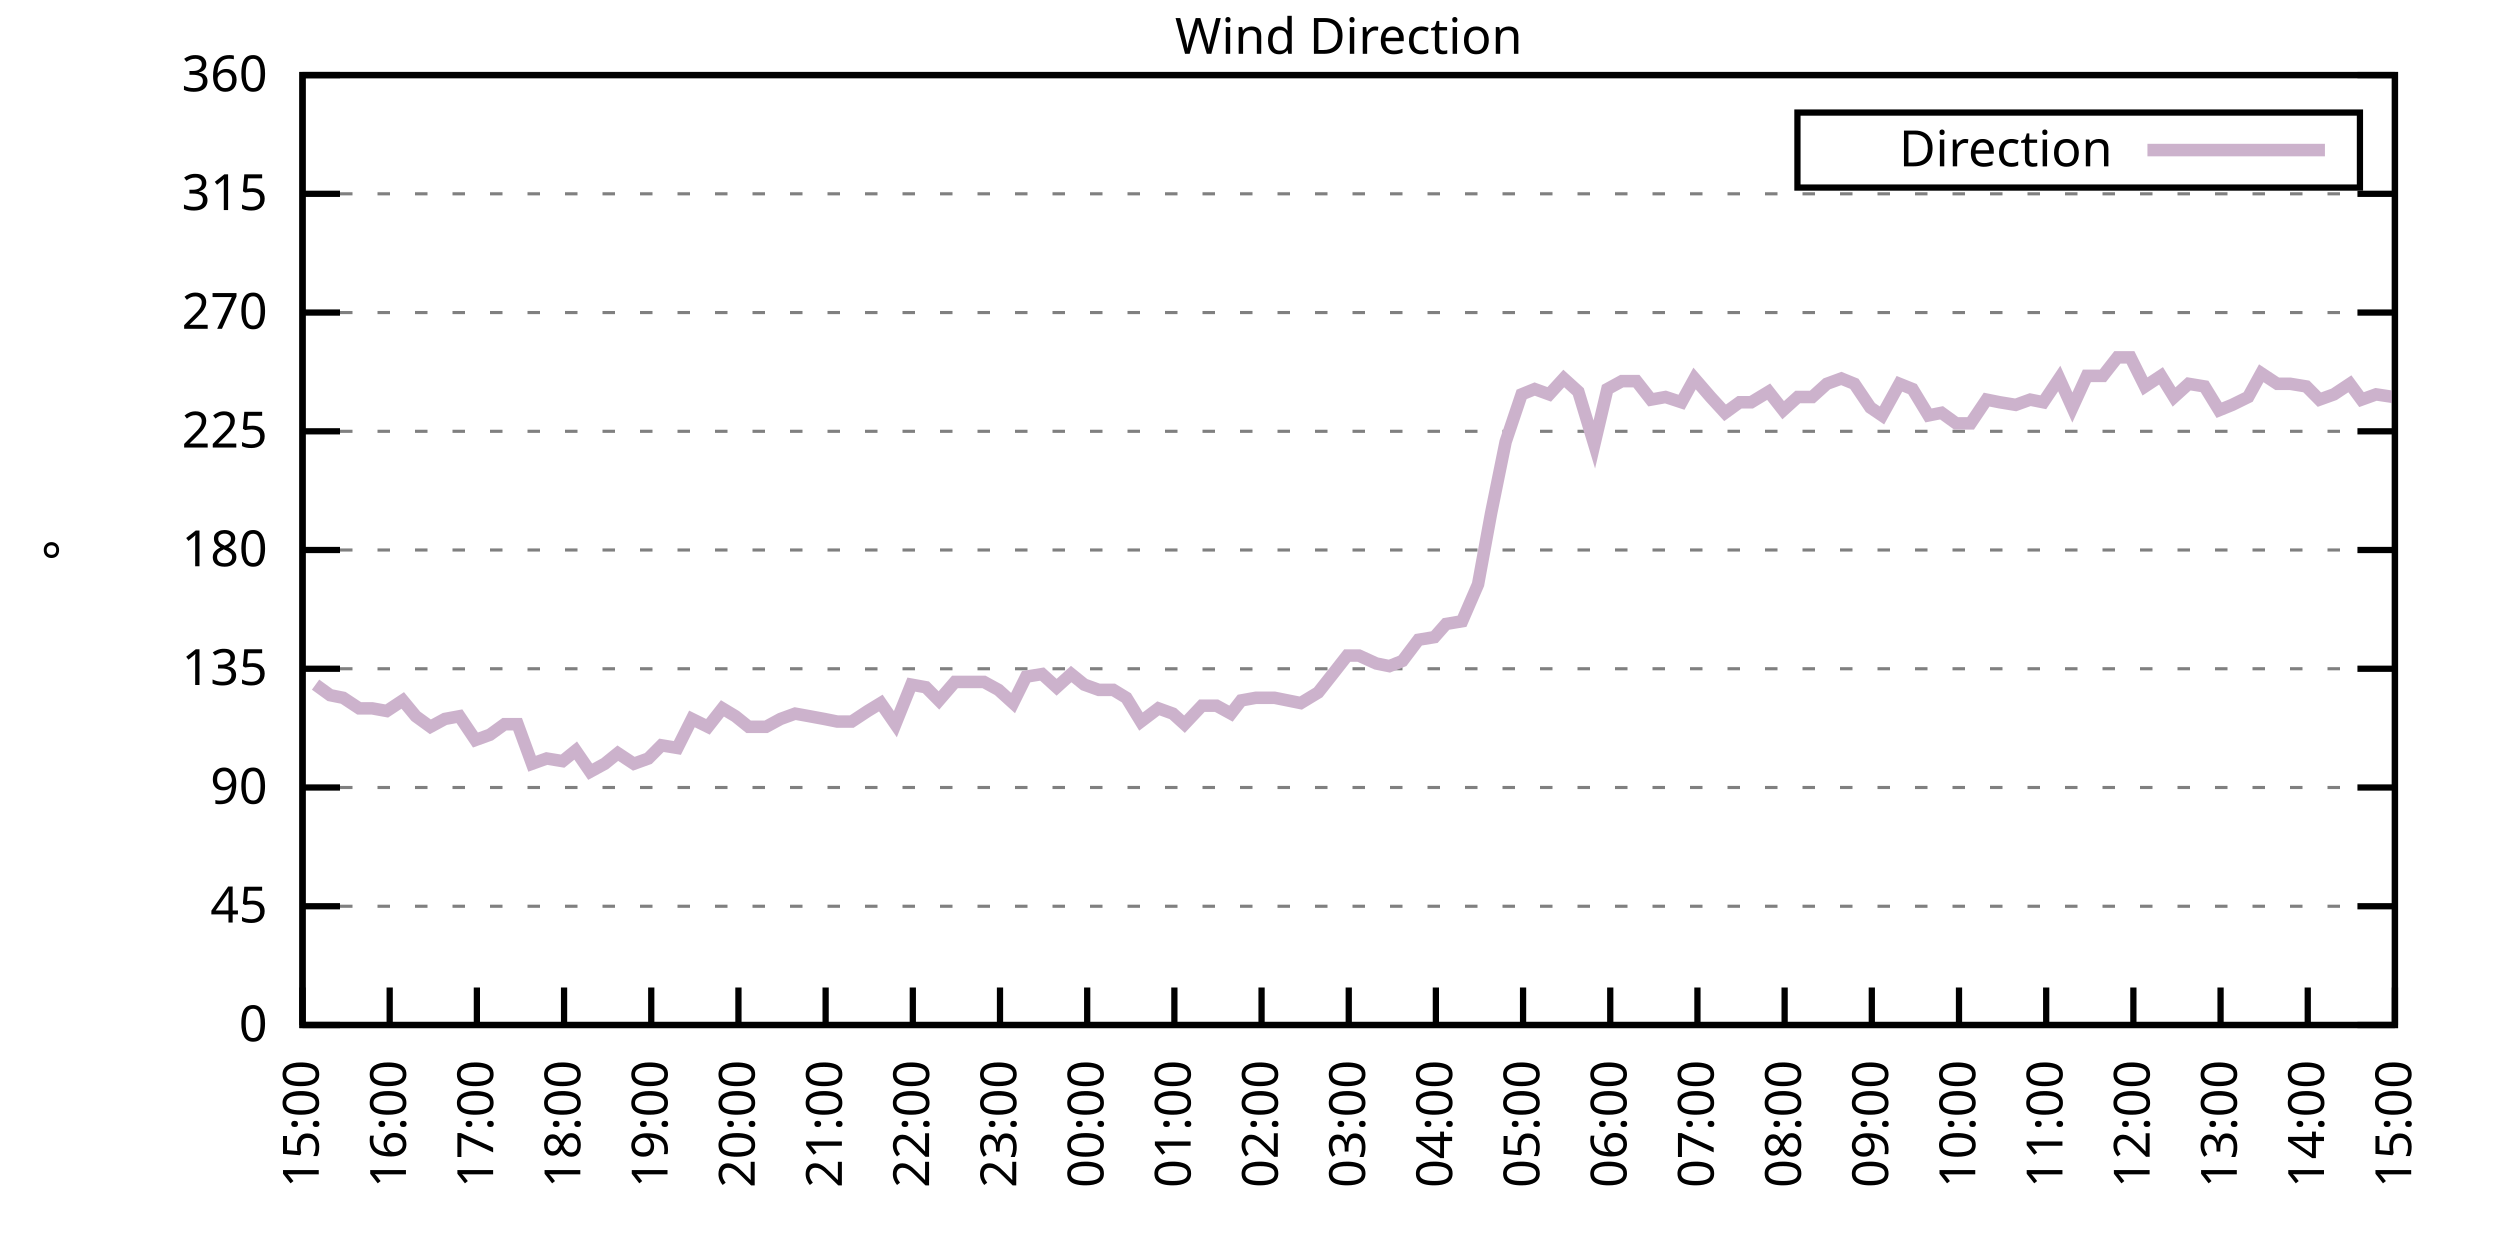
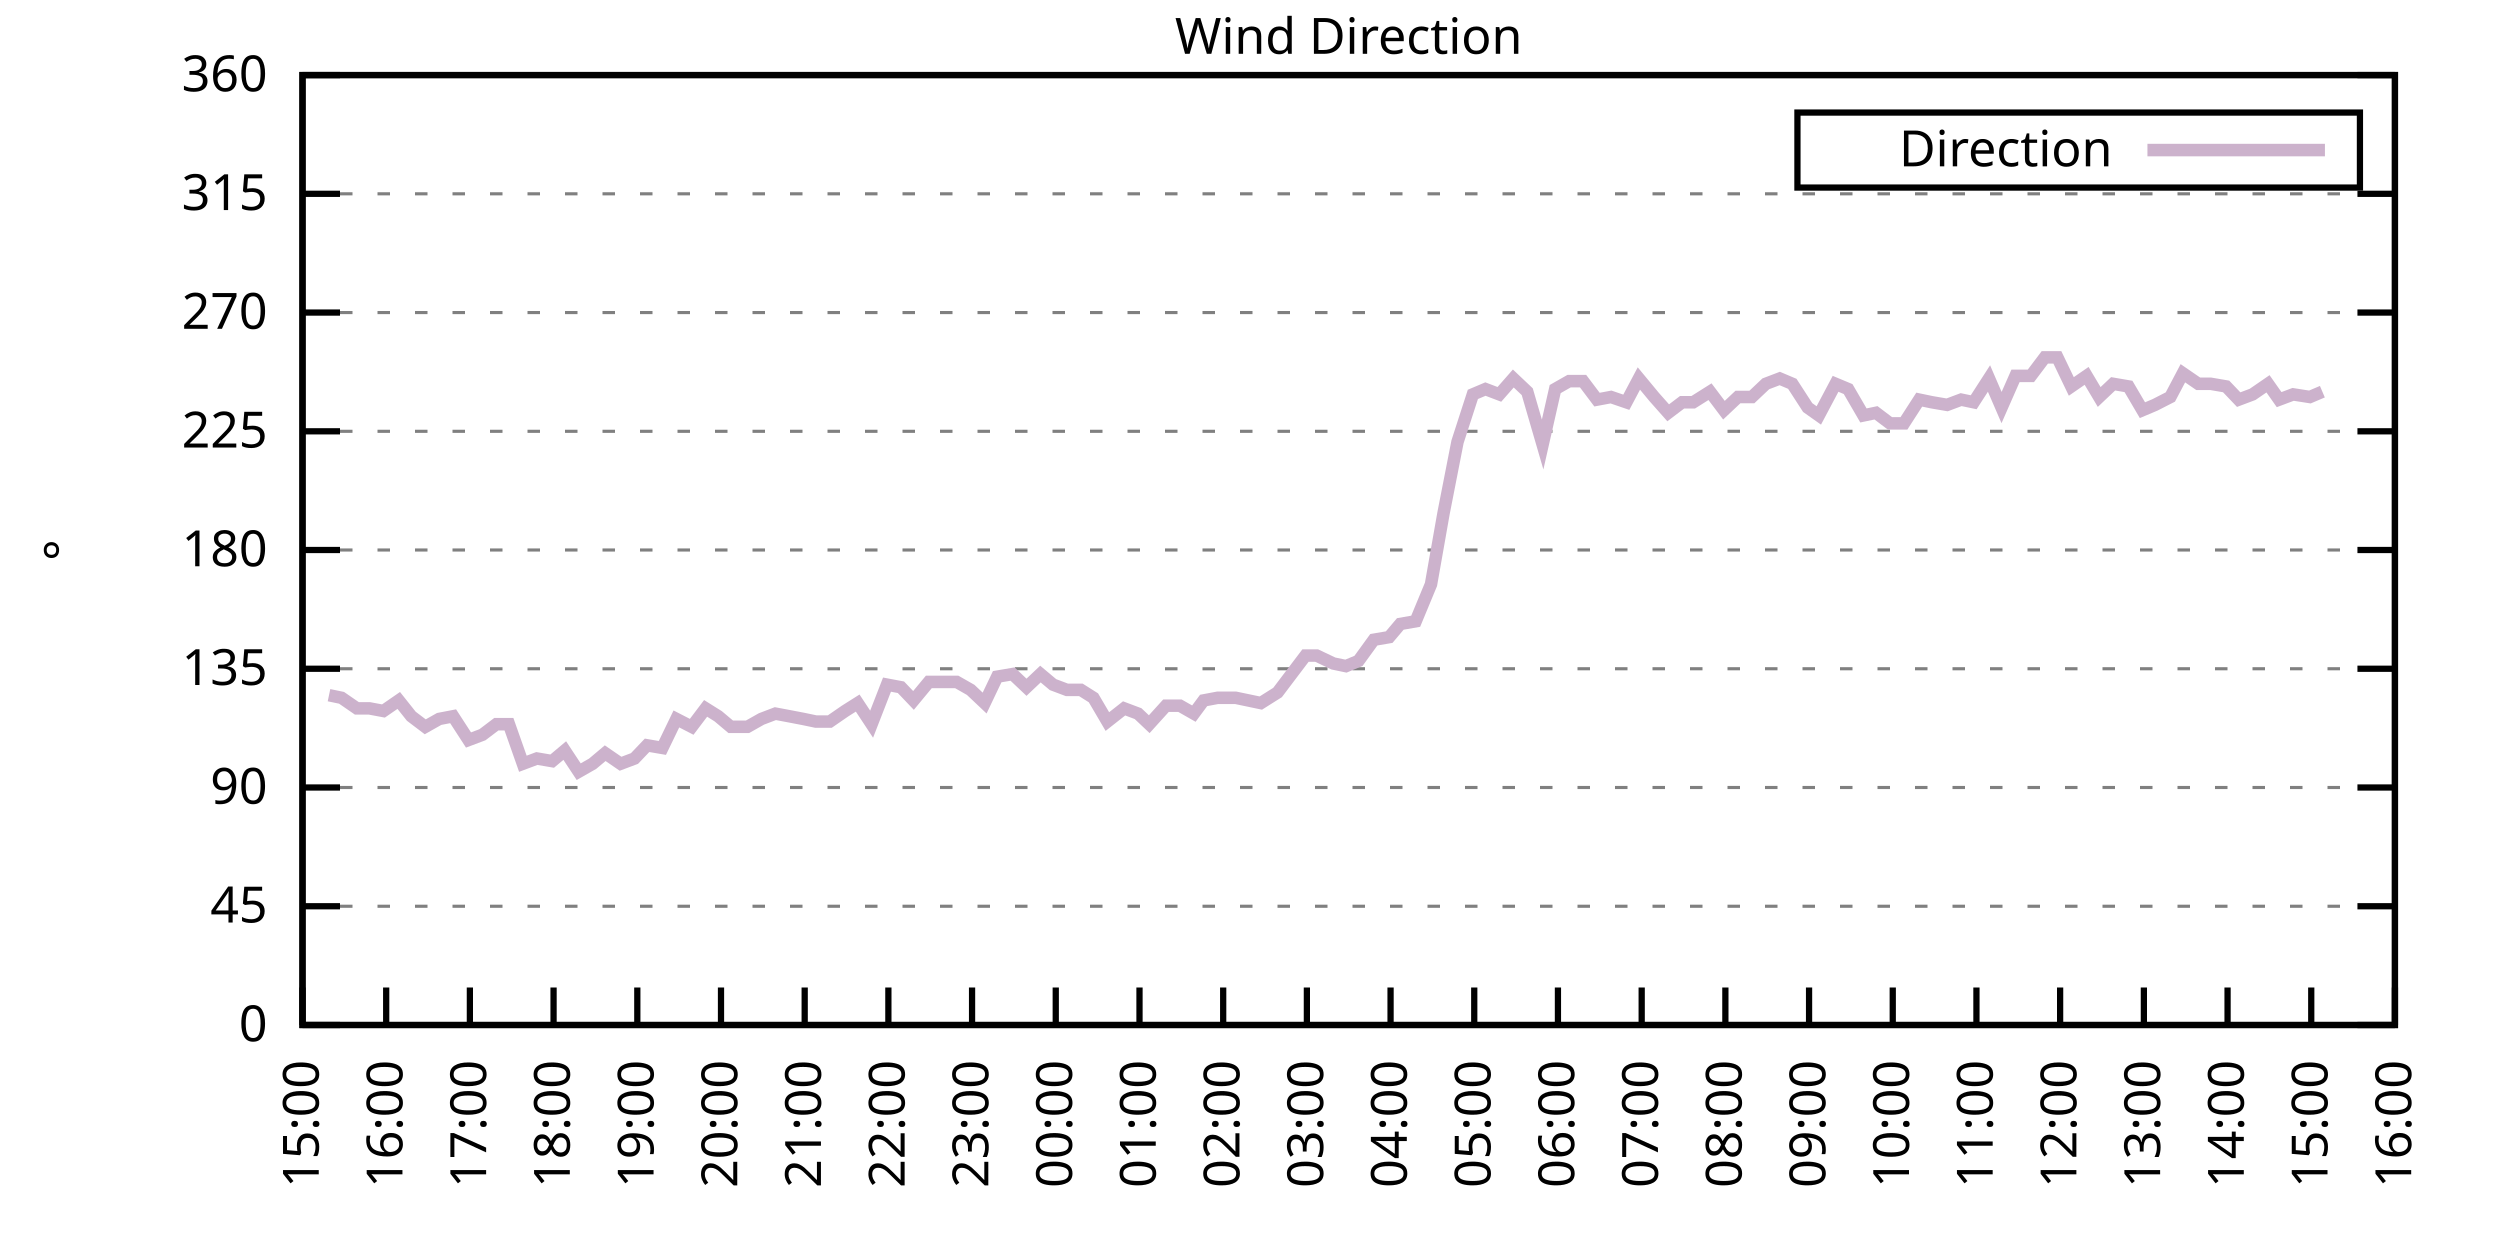
<svg xmlns="http://www.w3.org/2000/svg" xmlns:xlink="http://www.w3.org/1999/xlink" width="400" height="200" viewBox="0 0 400 200">
  <g id="gnuplot_canvas">
    <rect x="0" y="0" width="400" height="200" fill="none" />
    <defs>
      <circle id="gpDot" r="0.5" stroke-width="0.5" stroke="currentColor" />
      <path id="gpPt0" stroke-width="0.333" stroke="currentColor" d="M-1,0 h2 M0,-1 v2" />
      <path id="gpPt1" stroke-width="0.333" stroke="currentColor" d="M-1,-1 L1,1 M1,-1 L-1,1" />
      <path id="gpPt2" stroke-width="0.333" stroke="currentColor" d="M-1,0 L1,0 M0,-1 L0,1 M-1,-1 L1,1 M-1,1 L1,-1" />
      <rect id="gpPt3" stroke-width="0.333" stroke="currentColor" x="-1" y="-1" width="2" height="2" />
      <rect id="gpPt4" stroke-width="0.333" stroke="currentColor" fill="currentColor" x="-1" y="-1" width="2" height="2" />
      <circle id="gpPt5" stroke-width="0.333" stroke="currentColor" cx="0" cy="0" r="1" />
      <use xlink:href="#gpPt5" id="gpPt6" fill="currentColor" stroke="none" />
      <path id="gpPt7" stroke-width="0.333" stroke="currentColor" d="M0,-1.33 L-1.33,0.67 L1.33,0.67 z" />
      <use xlink:href="#gpPt7" id="gpPt8" fill="currentColor" stroke="none" />
      <use xlink:href="#gpPt7" id="gpPt9" stroke="currentColor" transform="rotate(180)" />
      <use xlink:href="#gpPt9" id="gpPt10" fill="currentColor" stroke="none" />
      <use xlink:href="#gpPt3" id="gpPt11" stroke="currentColor" transform="rotate(45)" />
      <use xlink:href="#gpPt11" id="gpPt12" fill="currentColor" stroke="none" />
      <path id="gpPt13" stroke-width="0.333" stroke="currentColor" d="M0,1.330 L1.265,0.411 L0.782,-1.067 L-0.782,-1.076 L-1.265,0.411 z" />
      <use xlink:href="#gpPt13" id="gpPt14" fill="currentColor" stroke="none" />
      <filter id="textbox" filterUnits="objectBoundingBox" x="0" y="0" height="1" width="1">
        <feFlood flood-color="white" flood-opacity="1" result="bgnd" />
        <feComposite in="SourceGraphic" in2="bgnd" operator="atop" />
      </filter>
      <filter id="greybox" filterUnits="objectBoundingBox" x="0" y="0" height="1" width="1">
        <feFlood flood-color="lightgrey" flood-opacity="1" result="grey" />
        <feComposite in="SourceGraphic" in2="grey" operator="atop" />
      </filter>
    </defs>
    <g fill="none" color="white" stroke="currentColor" stroke-width="1.00" stroke-linecap="butt" stroke-linejoin="miter">
</g>
    <g fill="none" color="black" stroke="currentColor" stroke-width="1.00" stroke-linecap="butt" stroke-linejoin="miter">
      <g stroke="none" shape-rendering="crispEdges">
        <polygon fill="rgb(255, 255, 255)" points="48.40,164.00 383.18,164.00 383.18,12.02 48.40,12.02 " />
      </g>
    </g>
    <g fill="none" color="black" stroke="currentColor" stroke-width="1.00" stroke-linecap="butt" stroke-linejoin="miter">
</g>
    <g fill="none" color="black" stroke="black" stroke-width="0.50" stroke-linecap="butt" stroke-linejoin="miter">
</g>
    <g fill="none" color="gray" stroke="currentColor" stroke-width="0.50" stroke-linecap="butt" stroke-linejoin="miter">
      <path stroke="gray" stroke-dasharray="2,4" class="gridline" d="M48.40,164.00 L383.19,164.00  " />
    </g>
    <g fill="none" color="gray" stroke="gray" stroke-width="1.00" stroke-linecap="butt" stroke-linejoin="miter">
</g>
    <g fill="none" color="black" stroke="currentColor" stroke-width="1.00" stroke-linecap="butt" stroke-linejoin="miter">
      <path stroke="black" d="M48.40,164.00 L54.40,164.00 M383.19,164.00 L377.19,164.00  " />
      <g transform="translate(42.80,166.60)" stroke="none" fill="black" font-family="Sans" font-size="8.00" text-anchor="end">
        <text>
          <tspan font-family="Sans"> 0</tspan>
        </text>
      </g>
    </g>
    <g fill="none" color="black" stroke="currentColor" stroke-width="1.00" stroke-linecap="butt" stroke-linejoin="miter">
</g>
    <g fill="none" color="black" stroke="black" stroke-width="0.50" stroke-linecap="butt" stroke-linejoin="miter">
</g>
    <g fill="none" color="gray" stroke="currentColor" stroke-width="0.50" stroke-linecap="butt" stroke-linejoin="miter">
      <path stroke="gray" stroke-dasharray="2,4" class="gridline" d="M48.40,145.00 L383.19,145.00  " />
    </g>
    <g fill="none" color="gray" stroke="gray" stroke-width="1.00" stroke-linecap="butt" stroke-linejoin="miter">
</g>
    <g fill="none" color="black" stroke="currentColor" stroke-width="1.00" stroke-linecap="butt" stroke-linejoin="miter">
      <path stroke="black" d="M48.40,145.00 L54.40,145.00 M383.19,145.00 L377.19,145.00  " />
      <g transform="translate(42.80,147.60)" stroke="none" fill="black" font-family="Sans" font-size="8.00" text-anchor="end">
        <text>
          <tspan font-family="Sans"> 45</tspan>
        </text>
      </g>
    </g>
    <g fill="none" color="black" stroke="currentColor" stroke-width="1.00" stroke-linecap="butt" stroke-linejoin="miter">
</g>
    <g fill="none" color="black" stroke="black" stroke-width="0.50" stroke-linecap="butt" stroke-linejoin="miter">
</g>
    <g fill="none" color="gray" stroke="currentColor" stroke-width="0.50" stroke-linecap="butt" stroke-linejoin="miter">
      <path stroke="gray" stroke-dasharray="2,4" class="gridline" d="M48.40,126.00 L383.19,126.00  " />
    </g>
    <g fill="none" color="gray" stroke="gray" stroke-width="1.00" stroke-linecap="butt" stroke-linejoin="miter">
</g>
    <g fill="none" color="black" stroke="currentColor" stroke-width="1.00" stroke-linecap="butt" stroke-linejoin="miter">
      <path stroke="black" d="M48.40,126.00 L54.40,126.00 M383.19,126.00 L377.19,126.00  " />
      <g transform="translate(42.80,128.60)" stroke="none" fill="black" font-family="Sans" font-size="8.00" text-anchor="end">
        <text>
          <tspan font-family="Sans"> 90</tspan>
        </text>
      </g>
    </g>
    <g fill="none" color="black" stroke="currentColor" stroke-width="1.00" stroke-linecap="butt" stroke-linejoin="miter">
</g>
    <g fill="none" color="black" stroke="black" stroke-width="0.50" stroke-linecap="butt" stroke-linejoin="miter">
</g>
    <g fill="none" color="gray" stroke="currentColor" stroke-width="0.50" stroke-linecap="butt" stroke-linejoin="miter">
      <path stroke="gray" stroke-dasharray="2,4" class="gridline" d="M48.40,107.00 L383.19,107.00  " />
    </g>
    <g fill="none" color="gray" stroke="gray" stroke-width="1.00" stroke-linecap="butt" stroke-linejoin="miter">
</g>
    <g fill="none" color="black" stroke="currentColor" stroke-width="1.00" stroke-linecap="butt" stroke-linejoin="miter">
      <path stroke="black" d="M48.40,107.00 L54.40,107.00 M383.19,107.00 L377.19,107.00  " />
      <g transform="translate(42.80,109.60)" stroke="none" fill="black" font-family="Sans" font-size="8.00" text-anchor="end">
        <text>
          <tspan font-family="Sans"> 135</tspan>
        </text>
      </g>
    </g>
    <g fill="none" color="black" stroke="currentColor" stroke-width="1.00" stroke-linecap="butt" stroke-linejoin="miter">
</g>
    <g fill="none" color="black" stroke="black" stroke-width="0.50" stroke-linecap="butt" stroke-linejoin="miter">
</g>
    <g fill="none" color="gray" stroke="currentColor" stroke-width="0.50" stroke-linecap="butt" stroke-linejoin="miter">
      <path stroke="gray" stroke-dasharray="2,4" class="gridline" d="M48.40,88.00 L383.19,88.00  " />
    </g>
    <g fill="none" color="gray" stroke="gray" stroke-width="1.00" stroke-linecap="butt" stroke-linejoin="miter">
</g>
    <g fill="none" color="black" stroke="currentColor" stroke-width="1.00" stroke-linecap="butt" stroke-linejoin="miter">
      <path stroke="black" d="M48.40,88.00 L54.40,88.00 M383.19,88.00 L377.19,88.00  " />
      <g transform="translate(42.80,90.60)" stroke="none" fill="black" font-family="Sans" font-size="8.00" text-anchor="end">
        <text>
          <tspan font-family="Sans"> 180</tspan>
        </text>
      </g>
    </g>
    <g fill="none" color="black" stroke="currentColor" stroke-width="1.00" stroke-linecap="butt" stroke-linejoin="miter">
</g>
    <g fill="none" color="black" stroke="black" stroke-width="0.50" stroke-linecap="butt" stroke-linejoin="miter">
</g>
    <g fill="none" color="gray" stroke="currentColor" stroke-width="0.50" stroke-linecap="butt" stroke-linejoin="miter">
      <path stroke="gray" stroke-dasharray="2,4" class="gridline" d="M48.40,69.01 L383.19,69.01  " />
    </g>
    <g fill="none" color="gray" stroke="gray" stroke-width="1.00" stroke-linecap="butt" stroke-linejoin="miter">
</g>
    <g fill="none" color="black" stroke="currentColor" stroke-width="1.00" stroke-linecap="butt" stroke-linejoin="miter">
      <path stroke="black" d="M48.40,69.01 L54.40,69.01 M383.19,69.01 L377.19,69.01  " />
      <g transform="translate(42.80,71.61)" stroke="none" fill="black" font-family="Sans" font-size="8.00" text-anchor="end">
        <text>
          <tspan font-family="Sans"> 225</tspan>
        </text>
      </g>
    </g>
    <g fill="none" color="black" stroke="currentColor" stroke-width="1.00" stroke-linecap="butt" stroke-linejoin="miter">
</g>
    <g fill="none" color="black" stroke="black" stroke-width="0.50" stroke-linecap="butt" stroke-linejoin="miter">
</g>
    <g fill="none" color="gray" stroke="currentColor" stroke-width="0.50" stroke-linecap="butt" stroke-linejoin="miter">
      <path stroke="gray" stroke-dasharray="2,4" class="gridline" d="M48.40,50.01 L383.19,50.01  " />
    </g>
    <g fill="none" color="gray" stroke="gray" stroke-width="1.00" stroke-linecap="butt" stroke-linejoin="miter">
</g>
    <g fill="none" color="black" stroke="currentColor" stroke-width="1.00" stroke-linecap="butt" stroke-linejoin="miter">
      <path stroke="black" d="M48.40,50.01 L54.40,50.01 M383.19,50.01 L377.19,50.01  " />
      <g transform="translate(42.80,52.61)" stroke="none" fill="black" font-family="Sans" font-size="8.00" text-anchor="end">
        <text>
          <tspan font-family="Sans"> 270</tspan>
        </text>
      </g>
    </g>
    <g fill="none" color="black" stroke="currentColor" stroke-width="1.00" stroke-linecap="butt" stroke-linejoin="miter">
</g>
    <g fill="none" color="black" stroke="black" stroke-width="0.50" stroke-linecap="butt" stroke-linejoin="miter">
</g>
    <g fill="none" color="gray" stroke="currentColor" stroke-width="0.50" stroke-linecap="butt" stroke-linejoin="miter">
      <path stroke="gray" stroke-dasharray="2,4" class="gridline" d="M48.40,31.01 L383.19,31.01  " />
    </g>
    <g fill="none" color="gray" stroke="gray" stroke-width="1.00" stroke-linecap="butt" stroke-linejoin="miter">
</g>
    <g fill="none" color="black" stroke="currentColor" stroke-width="1.00" stroke-linecap="butt" stroke-linejoin="miter">
      <path stroke="black" d="M48.40,31.01 L54.40,31.01 M383.19,31.01 L377.19,31.01  " />
      <g transform="translate(42.80,33.61)" stroke="none" fill="black" font-family="Sans" font-size="8.00" text-anchor="end">
        <text>
          <tspan font-family="Sans"> 315</tspan>
        </text>
      </g>
    </g>
    <g fill="none" color="black" stroke="currentColor" stroke-width="1.00" stroke-linecap="butt" stroke-linejoin="miter">
</g>
    <g fill="none" color="black" stroke="black" stroke-width="0.50" stroke-linecap="butt" stroke-linejoin="miter">
</g>
    <g fill="none" color="gray" stroke="currentColor" stroke-width="0.50" stroke-linecap="butt" stroke-linejoin="miter">
      <path stroke="gray" stroke-dasharray="2,4" class="gridline" d="M48.40,12.01 L383.19,12.01  " />
    </g>
    <g fill="none" color="gray" stroke="gray" stroke-width="1.00" stroke-linecap="butt" stroke-linejoin="miter">
</g>
    <g fill="none" color="black" stroke="currentColor" stroke-width="1.00" stroke-linecap="butt" stroke-linejoin="miter">
      <path stroke="black" d="M48.40,12.01 L54.40,12.01 M383.19,12.01 L377.19,12.01  " />
      <g transform="translate(42.80,14.61)" stroke="none" fill="black" font-family="Sans" font-size="8.00" text-anchor="end">
        <text>
          <tspan font-family="Sans"> 360</tspan>
        </text>
      </g>
    </g>
    <g fill="none" color="black" stroke="currentColor" stroke-width="1.00" stroke-linecap="butt" stroke-linejoin="miter">
      <path stroke="black" d="M48.40,164.00 L48.40,158.00  " />
      <g transform="translate(51.00,169.60) rotate(270.00)" stroke="none" fill="black" font-family="Sans" font-size="8.00" text-anchor="end">
        <text>
          <tspan font-family="Sans">15:00</tspan>
        </text>
      </g>
    </g>
    <g fill="none" color="black" stroke="currentColor" stroke-width="1.00" stroke-linecap="butt" stroke-linejoin="miter">
-       <path stroke="black" d="M62.35,164.00 L62.35,158.00  " />
-       <g transform="translate(64.95,169.60) rotate(270.00)" stroke="none" fill="black" font-family="Sans" font-size="8.00" text-anchor="end">
+       <path stroke="black" d="M61.79,164.00 L61.79,158.00  " />
+       <g transform="translate(64.39,169.60) rotate(270.00)" stroke="none" fill="black" font-family="Sans" font-size="8.00" text-anchor="end">
        <text>
          <tspan font-family="Sans">16:00</tspan>
        </text>
      </g>
    </g>
    <g fill="none" color="black" stroke="currentColor" stroke-width="1.00" stroke-linecap="butt" stroke-linejoin="miter">
-       <path stroke="black" d="M76.30,164.00 L76.30,158.00  " />
-       <g transform="translate(78.90,169.60) rotate(270.00)" stroke="none" fill="black" font-family="Sans" font-size="8.00" text-anchor="end">
+       <path stroke="black" d="M75.18,164.00 L75.18,158.00  " />
+       <g transform="translate(77.78,169.60) rotate(270.00)" stroke="none" fill="black" font-family="Sans" font-size="8.00" text-anchor="end">
        <text>
          <tspan font-family="Sans">17:00</tspan>
        </text>
      </g>
    </g>
    <g fill="none" color="black" stroke="currentColor" stroke-width="1.00" stroke-linecap="butt" stroke-linejoin="miter">
-       <path stroke="black" d="M90.25,164.00 L90.25,158.00  " />
-       <g transform="translate(92.85,169.60) rotate(270.00)" stroke="none" fill="black" font-family="Sans" font-size="8.00" text-anchor="end">
+       <path stroke="black" d="M88.57,164.00 L88.57,158.00  " />
+       <g transform="translate(91.17,169.60) rotate(270.00)" stroke="none" fill="black" font-family="Sans" font-size="8.00" text-anchor="end">
        <text>
          <tspan font-family="Sans">18:00</tspan>
        </text>
      </g>
    </g>
    <g fill="none" color="black" stroke="currentColor" stroke-width="1.00" stroke-linecap="butt" stroke-linejoin="miter">
-       <path stroke="black" d="M104.20,164.00 L104.20,158.00  " />
-       <g transform="translate(106.80,169.60) rotate(270.00)" stroke="none" fill="black" font-family="Sans" font-size="8.00" text-anchor="end">
+       <path stroke="black" d="M101.97,164.00 L101.97,158.00  " />
+       <g transform="translate(104.57,169.60) rotate(270.00)" stroke="none" fill="black" font-family="Sans" font-size="8.00" text-anchor="end">
        <text>
          <tspan font-family="Sans">19:00</tspan>
        </text>
      </g>
    </g>
    <g fill="none" color="black" stroke="currentColor" stroke-width="1.00" stroke-linecap="butt" stroke-linejoin="miter">
-       <path stroke="black" d="M118.15,164.00 L118.15,158.00  " />
-       <g transform="translate(120.75,169.60) rotate(270.00)" stroke="none" fill="black" font-family="Sans" font-size="8.00" text-anchor="end">
+       <path stroke="black" d="M115.36,164.00 L115.36,158.00  " />
+       <g transform="translate(117.96,169.60) rotate(270.00)" stroke="none" fill="black" font-family="Sans" font-size="8.00" text-anchor="end">
        <text>
          <tspan font-family="Sans">20:00</tspan>
        </text>
      </g>
    </g>
    <g fill="none" color="black" stroke="currentColor" stroke-width="1.00" stroke-linecap="butt" stroke-linejoin="miter">
-       <path stroke="black" d="M132.10,164.00 L132.10,158.00  " />
-       <g transform="translate(134.70,169.60) rotate(270.00)" stroke="none" fill="black" font-family="Sans" font-size="8.00" text-anchor="end">
+       <path stroke="black" d="M128.75,164.00 L128.75,158.00  " />
+       <g transform="translate(131.35,169.60) rotate(270.00)" stroke="none" fill="black" font-family="Sans" font-size="8.00" text-anchor="end">
        <text>
          <tspan font-family="Sans">21:00</tspan>
        </text>
      </g>
    </g>
    <g fill="none" color="black" stroke="currentColor" stroke-width="1.00" stroke-linecap="butt" stroke-linejoin="miter">
-       <path stroke="black" d="M146.05,164.00 L146.05,158.00  " />
-       <g transform="translate(148.65,169.60) rotate(270.00)" stroke="none" fill="black" font-family="Sans" font-size="8.00" text-anchor="end">
+       <path stroke="black" d="M142.14,164.00 L142.14,158.00  " />
+       <g transform="translate(144.74,169.60) rotate(270.00)" stroke="none" fill="black" font-family="Sans" font-size="8.00" text-anchor="end">
        <text>
          <tspan font-family="Sans">22:00</tspan>
        </text>
      </g>
    </g>
    <g fill="none" color="black" stroke="currentColor" stroke-width="1.00" stroke-linecap="butt" stroke-linejoin="miter">
-       <path stroke="black" d="M160.00,164.00 L160.00,158.00  " />
-       <g transform="translate(162.60,169.60) rotate(270.00)" stroke="none" fill="black" font-family="Sans" font-size="8.00" text-anchor="end">
+       <path stroke="black" d="M155.53,164.00 L155.53,158.00  " />
+       <g transform="translate(158.13,169.60) rotate(270.00)" stroke="none" fill="black" font-family="Sans" font-size="8.00" text-anchor="end">
        <text>
          <tspan font-family="Sans">23:00</tspan>
        </text>
      </g>
    </g>
    <g fill="none" color="black" stroke="currentColor" stroke-width="1.00" stroke-linecap="butt" stroke-linejoin="miter">
-       <path stroke="black" d="M173.95,164.00 L173.95,158.00  " />
-       <g transform="translate(176.55,169.60) rotate(270.00)" stroke="none" fill="black" font-family="Sans" font-size="8.00" text-anchor="end">
+       <path stroke="black" d="M168.92,164.00 L168.92,158.00  " />
+       <g transform="translate(171.52,169.60) rotate(270.00)" stroke="none" fill="black" font-family="Sans" font-size="8.00" text-anchor="end">
        <text>
          <tspan font-family="Sans">00:00</tspan>
        </text>
      </g>
    </g>
    <g fill="none" color="black" stroke="currentColor" stroke-width="1.00" stroke-linecap="butt" stroke-linejoin="miter">
-       <path stroke="black" d="M187.90,164.00 L187.90,158.00  " />
-       <g transform="translate(190.50,169.60) rotate(270.00)" stroke="none" fill="black" font-family="Sans" font-size="8.00" text-anchor="end">
+       <path stroke="black" d="M182.32,164.00 L182.32,158.00  " />
+       <g transform="translate(184.92,169.60) rotate(270.00)" stroke="none" fill="black" font-family="Sans" font-size="8.00" text-anchor="end">
        <text>
          <tspan font-family="Sans">01:00</tspan>
        </text>
      </g>
    </g>
    <g fill="none" color="black" stroke="currentColor" stroke-width="1.00" stroke-linecap="butt" stroke-linejoin="miter">
-       <path stroke="black" d="M201.85,164.00 L201.85,158.00  " />
-       <g transform="translate(204.45,169.60) rotate(270.00)" stroke="none" fill="black" font-family="Sans" font-size="8.00" text-anchor="end">
+       <path stroke="black" d="M195.71,164.00 L195.71,158.00  " />
+       <g transform="translate(198.31,169.60) rotate(270.00)" stroke="none" fill="black" font-family="Sans" font-size="8.00" text-anchor="end">
        <text>
          <tspan font-family="Sans">02:00</tspan>
        </text>
      </g>
    </g>
    <g fill="none" color="black" stroke="currentColor" stroke-width="1.00" stroke-linecap="butt" stroke-linejoin="miter">
-       <path stroke="black" d="M215.80,164.00 L215.80,158.00  " />
-       <g transform="translate(218.40,169.60) rotate(270.00)" stroke="none" fill="black" font-family="Sans" font-size="8.00" text-anchor="end">
+       <path stroke="black" d="M209.10,164.00 L209.10,158.00  " />
+       <g transform="translate(211.70,169.60) rotate(270.00)" stroke="none" fill="black" font-family="Sans" font-size="8.00" text-anchor="end">
        <text>
          <tspan font-family="Sans">03:00</tspan>
        </text>
      </g>
    </g>
    <g fill="none" color="black" stroke="currentColor" stroke-width="1.00" stroke-linecap="butt" stroke-linejoin="miter">
-       <path stroke="black" d="M229.74,164.00 L229.74,158.00  " />
-       <g transform="translate(232.34,169.60) rotate(270.00)" stroke="none" fill="black" font-family="Sans" font-size="8.00" text-anchor="end">
+       <path stroke="black" d="M222.49,164.00 L222.49,158.00  " />
+       <g transform="translate(225.09,169.60) rotate(270.00)" stroke="none" fill="black" font-family="Sans" font-size="8.00" text-anchor="end">
        <text>
          <tspan font-family="Sans">04:00</tspan>
        </text>
      </g>
    </g>
    <g fill="none" color="black" stroke="currentColor" stroke-width="1.00" stroke-linecap="butt" stroke-linejoin="miter">
-       <path stroke="black" d="M243.69,164.00 L243.69,158.00  " />
-       <g transform="translate(246.29,169.60) rotate(270.00)" stroke="none" fill="black" font-family="Sans" font-size="8.00" text-anchor="end">
+       <path stroke="black" d="M235.88,164.00 L235.88,158.00  " />
+       <g transform="translate(238.48,169.60) rotate(270.00)" stroke="none" fill="black" font-family="Sans" font-size="8.00" text-anchor="end">
        <text>
          <tspan font-family="Sans">05:00</tspan>
        </text>
      </g>
    </g>
    <g fill="none" color="black" stroke="currentColor" stroke-width="1.00" stroke-linecap="butt" stroke-linejoin="miter">
-       <path stroke="black" d="M257.64,164.00 L257.64,158.00  " />
-       <g transform="translate(260.24,169.60) rotate(270.00)" stroke="none" fill="black" font-family="Sans" font-size="8.00" text-anchor="end">
+       <path stroke="black" d="M249.27,164.00 L249.27,158.00  " />
+       <g transform="translate(251.87,169.60) rotate(270.00)" stroke="none" fill="black" font-family="Sans" font-size="8.00" text-anchor="end">
        <text>
          <tspan font-family="Sans">06:00</tspan>
        </text>
      </g>
    </g>
    <g fill="none" color="black" stroke="currentColor" stroke-width="1.00" stroke-linecap="butt" stroke-linejoin="miter">
-       <path stroke="black" d="M271.59,164.00 L271.59,158.00  " />
-       <g transform="translate(274.19,169.60) rotate(270.00)" stroke="none" fill="black" font-family="Sans" font-size="8.00" text-anchor="end">
+       <path stroke="black" d="M262.67,164.00 L262.67,158.00  " />
+       <g transform="translate(265.27,169.60) rotate(270.00)" stroke="none" fill="black" font-family="Sans" font-size="8.00" text-anchor="end">
        <text>
          <tspan font-family="Sans">07:00</tspan>
        </text>
      </g>
    </g>
    <g fill="none" color="black" stroke="currentColor" stroke-width="1.00" stroke-linecap="butt" stroke-linejoin="miter">
-       <path stroke="black" d="M285.54,164.00 L285.54,158.00  " />
-       <g transform="translate(288.14,169.60) rotate(270.00)" stroke="none" fill="black" font-family="Sans" font-size="8.00" text-anchor="end">
+       <path stroke="black" d="M276.06,164.00 L276.06,158.00  " />
+       <g transform="translate(278.66,169.60) rotate(270.00)" stroke="none" fill="black" font-family="Sans" font-size="8.00" text-anchor="end">
        <text>
          <tspan font-family="Sans">08:00</tspan>
        </text>
      </g>
    </g>
    <g fill="none" color="black" stroke="currentColor" stroke-width="1.00" stroke-linecap="butt" stroke-linejoin="miter">
-       <path stroke="black" d="M299.49,164.00 L299.49,158.00  " />
-       <g transform="translate(302.09,169.60) rotate(270.00)" stroke="none" fill="black" font-family="Sans" font-size="8.00" text-anchor="end">
+       <path stroke="black" d="M289.45,164.00 L289.45,158.00  " />
+       <g transform="translate(292.05,169.60) rotate(270.00)" stroke="none" fill="black" font-family="Sans" font-size="8.00" text-anchor="end">
        <text>
          <tspan font-family="Sans">09:00</tspan>
        </text>
      </g>
    </g>
    <g fill="none" color="black" stroke="currentColor" stroke-width="1.00" stroke-linecap="butt" stroke-linejoin="miter">
-       <path stroke="black" d="M313.44,164.00 L313.44,158.00  " />
-       <g transform="translate(316.04,169.60) rotate(270.00)" stroke="none" fill="black" font-family="Sans" font-size="8.00" text-anchor="end">
+       <path stroke="black" d="M302.84,164.00 L302.84,158.00  " />
+       <g transform="translate(305.44,169.60) rotate(270.00)" stroke="none" fill="black" font-family="Sans" font-size="8.00" text-anchor="end">
        <text>
          <tspan font-family="Sans">10:00</tspan>
        </text>
      </g>
    </g>
    <g fill="none" color="black" stroke="currentColor" stroke-width="1.00" stroke-linecap="butt" stroke-linejoin="miter">
-       <path stroke="black" d="M327.39,164.00 L327.39,158.00  " />
-       <g transform="translate(329.99,169.60) rotate(270.00)" stroke="none" fill="black" font-family="Sans" font-size="8.00" text-anchor="end">
+       <path stroke="black" d="M316.23,164.00 L316.23,158.00  " />
+       <g transform="translate(318.83,169.60) rotate(270.00)" stroke="none" fill="black" font-family="Sans" font-size="8.00" text-anchor="end">
        <text>
          <tspan font-family="Sans">11:00</tspan>
        </text>
      </g>
    </g>
    <g fill="none" color="black" stroke="currentColor" stroke-width="1.00" stroke-linecap="butt" stroke-linejoin="miter">
-       <path stroke="black" d="M341.34,164.00 L341.34,158.00  " />
-       <g transform="translate(343.94,169.60) rotate(270.00)" stroke="none" fill="black" font-family="Sans" font-size="8.00" text-anchor="end">
+       <path stroke="black" d="M329.62,164.00 L329.62,158.00  " />
+       <g transform="translate(332.22,169.60) rotate(270.00)" stroke="none" fill="black" font-family="Sans" font-size="8.00" text-anchor="end">
        <text>
          <tspan font-family="Sans">12:00</tspan>
        </text>
      </g>
    </g>
    <g fill="none" color="black" stroke="currentColor" stroke-width="1.00" stroke-linecap="butt" stroke-linejoin="miter">
-       <path stroke="black" d="M355.29,164.00 L355.29,158.00  " />
-       <g transform="translate(357.89,169.60) rotate(270.00)" stroke="none" fill="black" font-family="Sans" font-size="8.00" text-anchor="end">
+       <path stroke="black" d="M343.02,164.00 L343.02,158.00  " />
+       <g transform="translate(345.62,169.60) rotate(270.00)" stroke="none" fill="black" font-family="Sans" font-size="8.00" text-anchor="end">
        <text>
          <tspan font-family="Sans">13:00</tspan>
        </text>
      </g>
    </g>
    <g fill="none" color="black" stroke="currentColor" stroke-width="1.00" stroke-linecap="butt" stroke-linejoin="miter">
-       <path stroke="black" d="M369.24,164.00 L369.24,158.00  " />
-       <g transform="translate(371.84,169.60) rotate(270.00)" stroke="none" fill="black" font-family="Sans" font-size="8.00" text-anchor="end">
+       <path stroke="black" d="M356.41,164.00 L356.41,158.00  " />
+       <g transform="translate(359.01,169.60) rotate(270.00)" stroke="none" fill="black" font-family="Sans" font-size="8.00" text-anchor="end">
        <text>
          <tspan font-family="Sans">14:00</tspan>
+         </text>
+       </g>
+     </g>
+     <g fill="none" color="black" stroke="currentColor" stroke-width="1.00" stroke-linecap="butt" stroke-linejoin="miter">
+       <path stroke="black" d="M369.80,164.00 L369.80,158.00  " />
+       <g transform="translate(372.40,169.60) rotate(270.00)" stroke="none" fill="black" font-family="Sans" font-size="8.00" text-anchor="end">
+         <text>
+           <tspan font-family="Sans">15:00</tspan>
        </text>
      </g>
    </g>
    <g fill="none" color="black" stroke="currentColor" stroke-width="1.00" stroke-linecap="butt" stroke-linejoin="miter">
      <path stroke="black" d="M383.19,164.00 L383.19,158.00  " />
      <g transform="translate(385.79,169.60) rotate(270.00)" stroke="none" fill="black" font-family="Sans" font-size="8.00" text-anchor="end">
        <text>
-           <tspan font-family="Sans">15:00</tspan>
+           <tspan font-family="Sans">16:00</tspan>
        </text>
      </g>
    </g>
    <g fill="none" color="black" stroke="currentColor" stroke-width="1.00" stroke-linecap="butt" stroke-linejoin="miter">
</g>
    <g fill="none" color="black" stroke="currentColor" stroke-width="1.00" stroke-linecap="butt" stroke-linejoin="miter">
      <path stroke="black" d="M48.40,12.01 L48.40,164.00 L383.19,164.00 L383.19,12.01 L48.40,12.01 Z  " />
    </g>
    <g fill="none" color="black" stroke="currentColor" stroke-width="1.00" stroke-linecap="butt" stroke-linejoin="miter">
</g>
    <g fill="none" color="black" stroke="currentColor" stroke-width="1.00" stroke-linecap="butt" stroke-linejoin="miter">
      <path stroke="black" d="M287.59,30.01 L287.59,18.01 L377.59,18.01 L377.59,30.01 L287.59,30.01 Z  " />
    </g>
    <g id="Wind_direction_plot_1">
      <g fill="none" color="white" stroke="black" stroke-width="2.00" stroke-linecap="butt" stroke-linejoin="miter">
</g>
      <g fill="none" color="black" stroke="currentColor" stroke-width="2.00" stroke-linecap="butt" stroke-linejoin="miter">
        <g transform="translate(337.99,26.61)" stroke="none" fill="black" font-family="Sans" font-size="8.00" text-anchor="end">
          <text>
            <tspan font-family="Sans">Direction</tspan>
          </text>
        </g>
      </g>
      <g fill="none" color="black" stroke="currentColor" stroke-width="2.00" stroke-linecap="butt" stroke-linejoin="miter">
-         <path stroke="rgb(204, 178, 204)" d="M343.59,24.01 L371.99,24.01 M50.49,109.54 L52.82,111.23 L54.91,111.65 L57.47,113.34 L59.56,113.34 L61.88,113.76   L64.44,112.07 L66.53,114.60 L68.86,116.29 L71.18,115.03 L73.51,114.60 L76.07,118.40 L78.39,117.56 L80.72,115.87   L82.81,115.87 L85.13,122.20 L87.46,121.36 L90.02,121.78 L92.11,120.09 L94.43,123.47 L96.76,122.20 L98.85,120.51   L101.41,122.20 L103.73,121.36 L105.83,119.25 L108.38,119.67 L110.71,115.03 L113.27,116.29 L115.59,113.34 L117.68,114.60   L119.78,116.29 L122.57,116.29 L124.89,115.03 L127.22,114.18 L129.54,114.60 L131.87,115.03 L133.96,115.45 L136.28,115.45   L138.84,113.76 L140.93,112.49 L143.26,115.87 L145.81,109.54 L148.14,109.96 L150.23,112.07 L152.79,109.11 L154.88,109.11   L157.44,109.11 L159.76,110.38 L162.09,112.49 L164.18,108.27 L166.74,107.85 L169.06,109.96 L171.39,107.85 L173.48,109.54   L175.81,110.38 L178.13,110.38 L180.22,111.65 L182.55,115.45 L185.34,113.34 L187.66,114.18 L189.52,115.87 L192.31,112.91   L194.64,112.91 L196.96,114.18 L198.59,112.07 L200.92,111.65 L203.94,111.65 L206.03,112.07 L208.12,112.49 L210.91,110.80   L213.24,107.85 L215.56,104.89 L217.42,104.89 L220.21,106.16 L222.30,106.58 L224.40,105.74 L226.95,102.36 L229.51,101.94   L231.37,99.83 L233.93,99.40 L236.49,93.49 L238.58,82.09 L240.90,70.70 L243.46,63.10 L245.55,62.25 L247.88,63.10   L250.20,60.56 L252.53,62.67 L255.09,71.12 L257.18,62.25 L259.50,60.98 L261.83,60.98 L264.15,63.94 L266.48,63.52   L269.04,64.36 L271.13,60.56 L273.69,63.52 L276.01,66.05 L278.34,64.36 L280.20,64.36 L282.99,62.67 L285.31,65.63   L287.64,63.52 L289.96,63.52 L292.29,61.41 L294.61,60.56 L296.70,61.41 L299.26,65.21 L301.12,66.47 L303.91,61.41   L306.00,62.25 L308.56,66.47 L310.65,66.05 L312.98,67.74 L315.30,67.74 L317.86,63.94 L319.95,64.36 L322.51,64.78   L324.83,63.94 L326.93,64.36 L329.48,60.56 L331.58,65.21 L333.90,60.14 L336.46,60.14 L338.78,57.18 L340.88,57.18   L343.20,61.83 L345.76,60.14 L347.85,63.52 L350.18,61.41 L352.73,61.83 L355.06,65.63 L357.15,64.78 L359.71,63.52   L361.80,59.72 L364.36,61.41 L366.45,61.41 L369.01,61.83 L371.10,63.94 L373.43,63.10 L375.98,61.41 L377.84,63.94   L380.17,63.10 L382.96,63.52  " />
+         <path stroke="rgb(204, 178, 204)" d="M343.59,24.01 L371.99,24.01 M52.64,111.23 L54.65,111.65 L57.10,113.34 L59.11,113.34 L61.35,113.76 L63.80,112.07   L65.81,114.60 L68.04,116.29 L70.27,115.03 L72.50,114.60 L74.96,118.40 L77.19,117.56 L79.42,115.87 L81.43,115.87   L83.66,122.20 L85.90,121.36 L88.35,121.78 L90.36,120.09 L92.59,123.47 L94.82,122.20 L96.83,120.51 L99.29,122.20   L101.52,121.36 L103.53,119.25 L105.98,119.67 L108.22,115.03 L110.67,116.29 L112.90,113.34 L114.91,114.60 L116.92,116.29   L119.60,116.29 L121.83,115.03 L124.06,114.18 L126.29,114.60 L128.53,115.03 L130.54,115.45 L132.77,115.45 L135.22,113.76   L137.23,112.49 L139.46,115.87 L141.92,109.54 L144.15,109.96 L146.16,112.07 L148.61,109.11 L150.62,109.11 L153.08,109.11   L155.31,110.38 L157.54,112.49 L159.55,108.27 L162.01,107.85 L164.24,109.96 L166.47,107.85 L168.48,109.54 L170.71,110.38   L172.94,110.38 L174.95,111.65 L177.18,115.45 L179.86,113.34 L182.09,114.18 L183.88,115.87 L186.56,112.91 L188.79,112.91   L191.02,114.18 L192.58,112.07 L194.81,111.65 L197.72,111.65 L199.73,112.07 L201.73,112.49 L204.41,110.80 L206.64,107.85   L208.88,104.89 L210.66,104.89 L213.34,106.16 L215.35,106.58 L217.36,105.74 L219.81,102.36 L222.27,101.94 L224.05,99.83   L226.51,99.40 L228.96,93.49 L230.97,82.09 L233.20,70.70 L235.66,63.10 L237.67,62.25 L239.90,63.10 L242.13,60.56   L244.36,62.67 L246.82,71.12 L248.83,62.25 L251.06,60.98 L253.29,60.98 L255.52,63.94 L257.76,63.52 L260.21,64.36   L262.22,60.56 L264.67,63.52 L266.91,66.05 L269.14,64.36 L270.92,64.36 L273.60,62.67 L275.83,65.63 L278.07,63.52   L280.30,63.52 L282.53,61.41 L284.76,60.56 L286.77,61.41 L289.23,65.21 L291.01,66.47 L293.69,61.41 L295.70,62.25   L298.15,66.47 L300.16,66.05 L302.39,67.74 L304.63,67.74 L307.08,63.94 L309.09,64.36 L311.54,64.78 L313.78,63.94   L315.79,64.36 L318.24,60.56 L320.25,65.21 L322.48,60.14 L324.94,60.14 L327.17,57.18 L329.18,57.18 L331.41,61.83   L333.86,60.14 L335.87,63.52 L338.10,61.41 L340.56,61.83 L342.79,65.63 L344.80,64.78 L347.26,63.52 L349.26,59.72   L351.72,61.41 L353.73,61.41 L356.18,61.83 L358.19,63.94 L360.42,63.10 L362.88,61.41 L364.66,63.94 L366.90,63.10   L369.58,63.52 L371.58,62.67  " />
      </g>
    </g>
    <g fill="none" color="black" stroke="currentColor" stroke-width="2.00" stroke-linecap="butt" stroke-linejoin="miter">
</g>
    <g fill="none" color="black" stroke="black" stroke-width="1.00" stroke-linecap="butt" stroke-linejoin="miter">
</g>
    <g fill="none" color="black" stroke="currentColor" stroke-width="1.00" stroke-linecap="butt" stroke-linejoin="miter">
      <path stroke="black" d="M48.40,12.01 L48.40,164.00 L383.19,164.00 L383.19,12.01 L48.40,12.01 Z  " />
      <g transform="translate(12.80,88.01) rotate(270.00)" stroke="none" fill="black" font-family="Sans" font-size="8.00" text-anchor="middle">
        <text>
          <tspan font-family="Sans">°</tspan>
        </text>
      </g>
    </g>
    <g fill="none" color="black" stroke="currentColor" stroke-width="1.00" stroke-linecap="butt" stroke-linejoin="miter">
</g>
    <g fill="none" color="black" stroke="currentColor" stroke-width="1.00" stroke-linecap="butt" stroke-linejoin="miter">
      <g transform="translate(215.79,8.61)" stroke="none" fill="black" font-family="Sans" font-size="8.00" text-anchor="middle">
        <text>
          <tspan font-family="Sans">Wind Direction</tspan>
        </text>
      </g>
    </g>
    <g fill="none" color="black" stroke="currentColor" stroke-width="1.00" stroke-linecap="butt" stroke-linejoin="miter">
</g>
  </g>
</svg>
